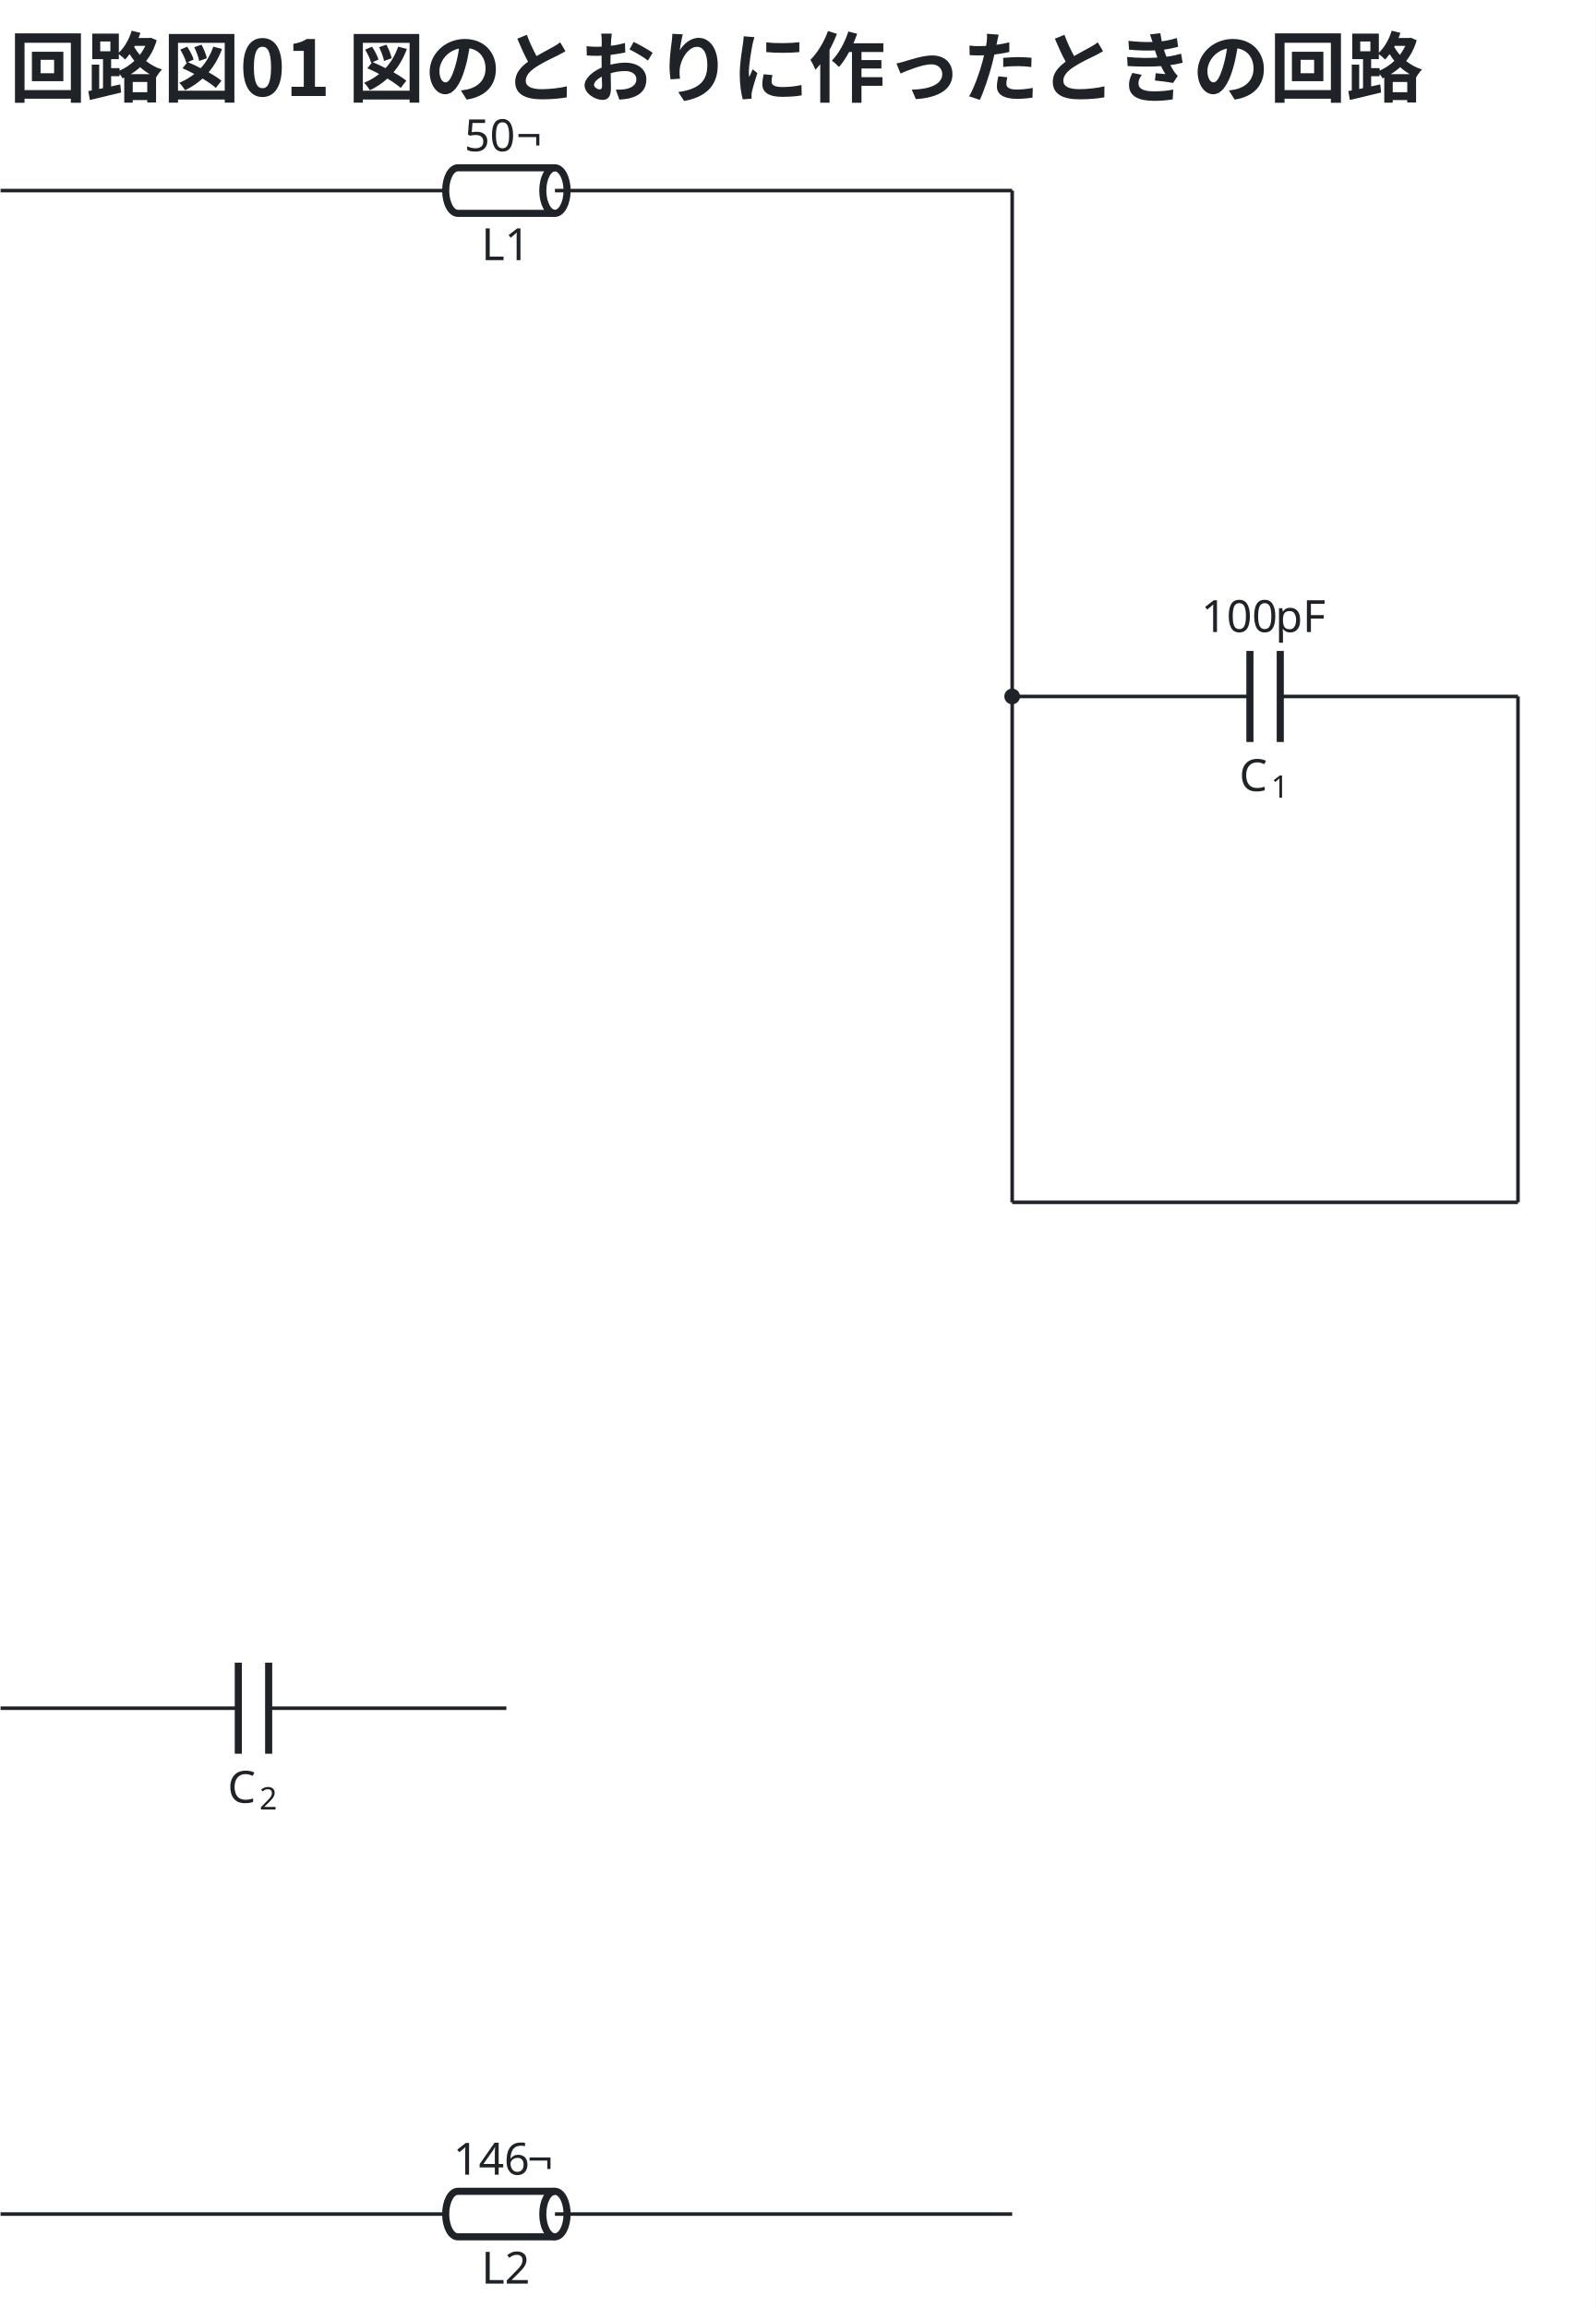
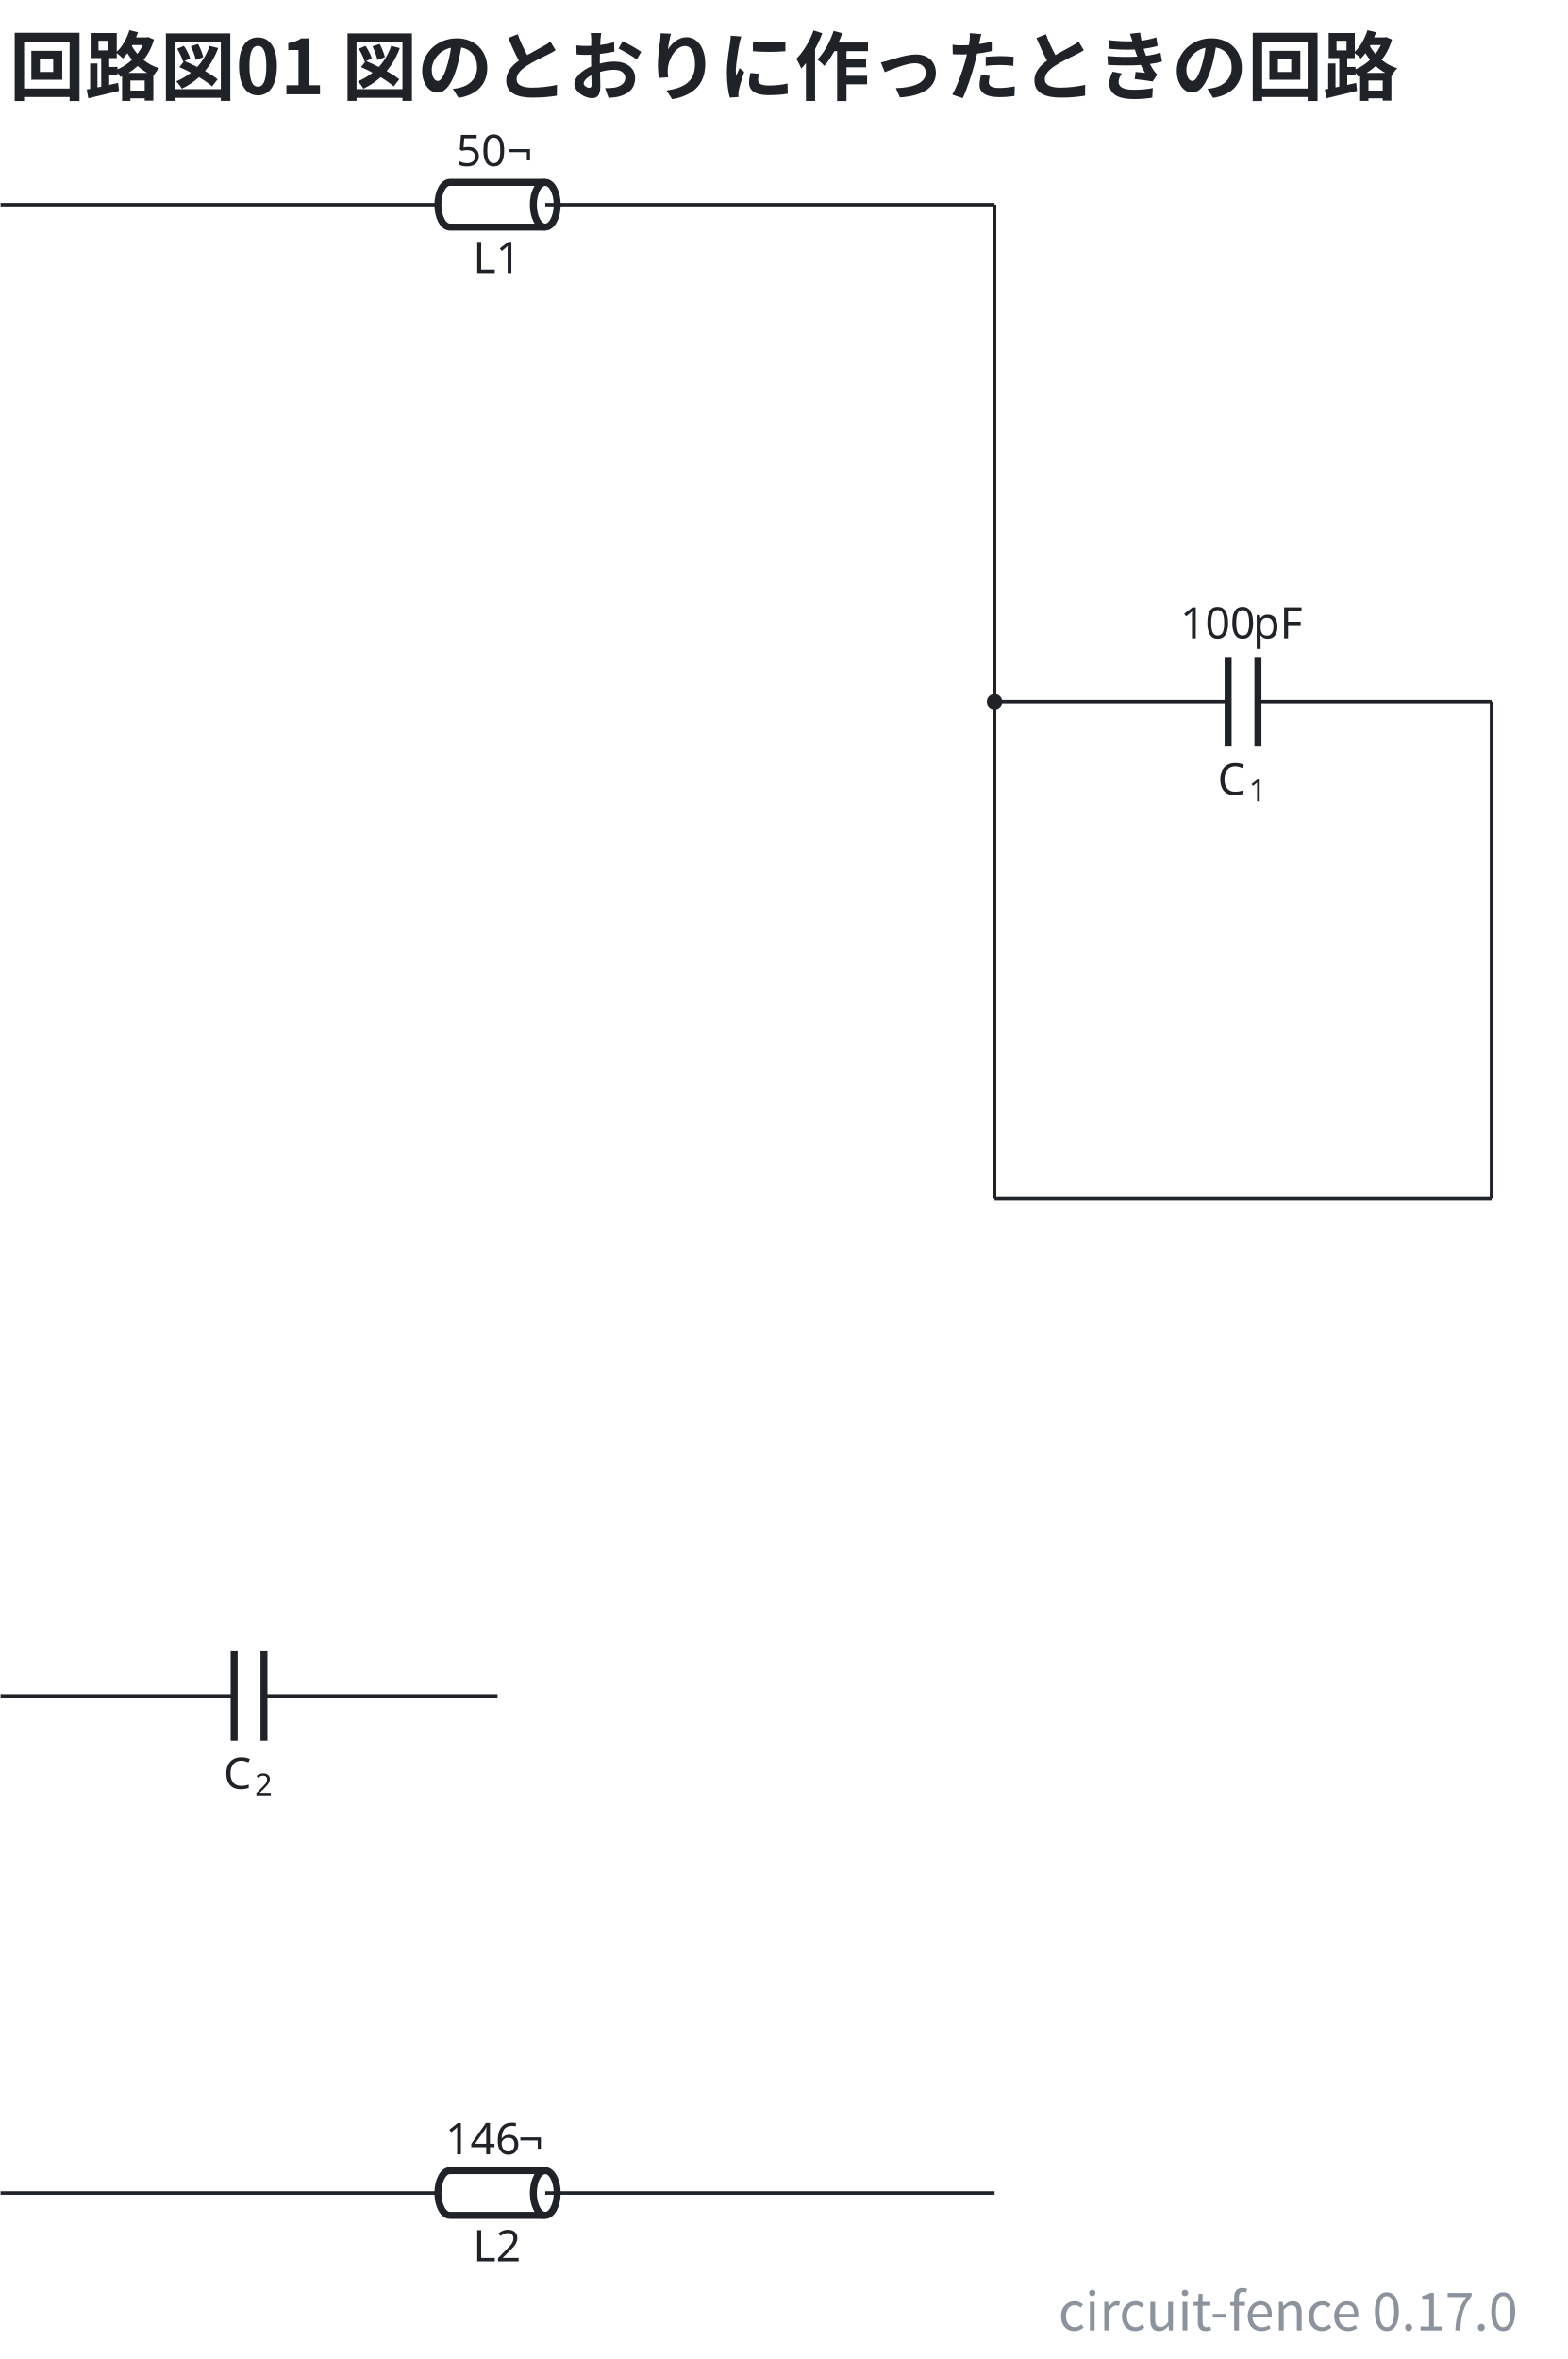
- <svg xmlns="http://www.w3.org/2000/svg" data-figure-paper="#ffffff" data-circuit-fence="0.12.0" fill="#1f2328" width="478.727" height="692.339" viewBox="-72 -72 359.045 519.254">
-   <rect x="-72" y="-72" width="359.045" height="519.254" fill="#ffffff" />
+ <svg xmlns="http://www.w3.org/2000/svg" data-figure-paper="#ffffff" data-circuit-fence="0.17.0" fill="#1f2328" width="478.727" height="720.169" viewBox="-72 -72 359.045 540.127">
+   <rect x="-72" y="-72" width="359.045" height="540.127" fill="#ffffff" />
  <g stroke="#1f2328" stroke-miterlimit="10" stroke-width=".8">
-     <path fill="none" d="M-71.87-29.123h.4m-.4 0H28.284m27.314 0h100.154m-.401 0h.4" />
+     <path fill="none" d="M-71.87-25.123h.4m-.4 0H28.284m27.314 0h100.154m-.401 0h.4" />
    <g fill="none" stroke-width="1.6">
-       <path d="M52.867-34.244H31.015c-1.508 0-2.731 2.293-2.731 5.121 0 2.83 1.223 5.122 2.731 5.122h21.852" />
-       <path d="M55.598-29.123c0 2.83-1.223 5.122-2.731 5.122-1.509 0-2.732-2.293-2.732-5.122s1.223-5.121 2.732-5.121c1.508 0 2.731 2.293 2.731 5.121Zm-2.731 0" />
+       <path d="M52.867-30.244H31.015c-1.508 0-2.731 2.293-2.731 5.121 0 2.83 1.223 5.122 2.731 5.122h21.852" />
+       <path d="M55.598-25.123c0 2.83-1.223 5.122-2.731 5.122-1.509 0-2.732-2.293-2.732-5.122s1.223-5.121 2.732-5.121c1.508 0 2.731 2.293 2.731 5.121Zm-2.731 0" />
    </g>
-     <path fill="none" d="M52.867-29.123h2.731" />
-     <text x="-185.681" y="-86.028" stroke="none" font-family="cmr10" font-size="10" transform="translate(221.997 72.554)">L1</text>
+     <path fill="none" d="M52.867-25.123h2.731" />
+     <text x="-185.681" y="-82.028" stroke="none" font-family="cmr10" font-size="10" transform="translate(221.997 72.554)">L1</text>
    <g stroke="none" font-family="cmr10" font-size="10">
-       <text x="-185.681" y="-86.028" transform="translate(218.178 48.043)">50</text>
-       <text x="-174.014" y="-86.028" transform="translate(218.178 48.043)">¬</text>
+       <text x="-185.681" y="-82.028" transform="translate(218.178 48.043)">50</text>
+       <text x="-174.014" y="-82.028" transform="translate(218.178 48.043)">¬</text>
    </g>
-     <path fill="none" d="M155.752 84.688h.4m-.4 0h53.491m6.829 0h53.49m-.399 0h.4" />
+     <path fill="none" d="M155.752 88.688h.4m-.4 0h53.491m6.829 0h53.49m-.399 0h.4" />
    <g stroke-width="1.6">
-       <path fill="none" d="M209.243 74.445v20.487m6.829-20.487v20.487" />
+       <path fill="none" d="M209.243 78.445v20.487m6.829-20.487v20.487" />
    </g>
    <g stroke="none">
-       <text x="-185.681" y="-86.028" font-family="cmmi10" font-size="10" transform="translate(392.522 191.998)">C</text>
-       <text x="-178.534" y="-84.528" font-family="cmr7" font-size="7" transform="translate(392.522 191.998)">1</text>
+       <text x="-185.681" y="-82.028" font-family="cmmi10" font-size="10" transform="translate(392.522 191.998)">C</text>
+       <text x="-178.534" y="-80.528" font-family="cmr7" font-size="7" transform="translate(392.522 191.998)">1</text>
    </g>
    <g stroke="none" font-family="cmr10" font-size="10">
-       <text x="-185.681" y="-86.028" transform="translate(383.963 156.22)">100</text>
-       <text x="-169.014" y="-86.028" transform="translate(383.963 156.22)">pF</text>
+       <text x="-185.681" y="-82.028" transform="translate(383.963 156.22)">100</text>
+       <text x="-169.014" y="-82.028" transform="translate(383.963 156.22)">pF</text>
    </g>
-     <path fill="none" d="M-71.87 312.31h.4m-.4 0h53.491m6.829 0H41.94m-.4 0h.4" />
+     <path fill="none" d="M-71.87 316.31h.4m-.4 0h53.491m6.829 0H41.94m-.4 0h.4" />
    <g stroke-width="1.6">
-       <path fill="none" d="M-18.379 302.067v20.486m6.829-20.486v20.486" />
+       <path fill="none" d="M-18.379 306.067v20.486m6.829-20.486v20.486" />
    </g>
    <g stroke="none">
-       <text x="-185.681" y="-86.028" font-family="cmmi10" font-size="10" transform="translate(164.9 419.62)">C</text>
-       <text x="-178.534" y="-84.528" font-family="cmr7" font-size="7" transform="translate(164.9 419.62)">2</text>
+       <text x="-185.681" y="-82.028" font-family="cmmi10" font-size="10" transform="translate(164.9 419.62)">C</text>
+       <text x="-178.534" y="-80.528" font-family="cmr7" font-size="7" transform="translate(164.9 419.62)">2</text>
    </g>
-     <path fill="none" d="M-71.87 426.121h.4m-.4 0H28.284m27.314 0h100.154m-.401 0h.4" />
+     <path fill="none" d="M-71.87 430.121h.4m-.4 0H28.284m27.314 0h100.154m-.401 0h.4" />
    <g fill="none" stroke-width="1.6">
-       <path d="M52.867 421H31.015c-1.508 0-2.731 2.293-2.731 5.121s1.223 5.122 2.731 5.122h21.852" />
-       <path d="M55.598 426.121c0 2.829-1.223 5.122-2.731 5.122-1.509 0-2.732-2.293-2.732-5.122S51.358 421 52.867 421c1.508 0 2.731 2.293 2.731 5.121Zm-2.731 0" />
+       <path d="M52.867 425H31.015c-1.508 0-2.731 2.293-2.731 5.121s1.223 5.122 2.731 5.122h21.852" />
+       <path d="M55.598 430.121c0 2.829-1.223 5.122-2.731 5.122-1.509 0-2.732-2.293-2.732-5.122S51.358 425 52.867 425c1.508 0 2.731 2.293 2.731 5.121Zm-2.731 0" />
    </g>
-     <path fill="none" d="M52.867 426.121h2.731" />
-     <text x="-185.681" y="-86.028" stroke="none" font-family="cmr10" font-size="10" transform="translate(221.997 527.798)">L2</text>
+     <path fill="none" d="M52.867 430.121h2.731" />
+     <text x="-185.681" y="-82.028" stroke="none" font-family="cmr10" font-size="10" transform="translate(221.997 527.798)">L2</text>
    <g stroke="none" font-family="cmr10" font-size="10">
-       <text x="-185.681" y="-86.028" transform="translate(215.678 503.287)">146</text>
-       <text x="-169.014" y="-86.028" transform="translate(215.678 503.287)">¬</text>
+       <text x="-185.681" y="-82.028" transform="translate(215.678 503.287)">146</text>
+       <text x="-169.014" y="-82.028" transform="translate(215.678 503.287)">¬</text>
    </g>
-     <path fill="none" d="M155.752-29.123V84.688M155.752 84.688V198.5M155.752 198.5h113.81M269.563 198.5V84.687" />
-     <path d="M157.117 84.688a1.365 1.365 0 1 0-2.73 0 1.365 1.365 0 0 0 2.73 0Zm-1.365 0" />
+     <path fill="none" d="M155.752-25.123V88.688M155.752 88.688V202.5M155.752 202.5h113.81M269.563 202.5V88.687" />
+     <path d="M157.117 88.688a1.365 1.365 0 1 0-2.73 0 1.365 1.365 0 0 0 2.73 0Zm-1.365 0" />
    <g>
-       <text x="-185.681" y="-86.028" fill="#1f2328" stroke="none" font-family="'Noto Sans CJK JP','Noto Sans JP','Hiragino Sans','Yu Gothic',sans-serif" font-size="17.28" transform="translate(115.811 35.628)" font-weight="bold">回路図01 図のとおりに作ったときの回路</text>
+       <text x="-185.681" y="-82.028" fill="#1f2328" stroke="none" font-family="'Noto Sans CJK JP','Noto Sans JP','Hiragino Sans','Yu Gothic',sans-serif" font-size="17.28" transform="translate(115.811 31.628)" font-weight="bold">回路図01 図のとおりに作ったときの回路</text>
+     </g>
+     <g>
+       <text x="-185.681" y="-82.028" fill="#8b949e" stroke="none" font-family="'Noto Sans CJK JP','Noto Sans JP','Hiragino Sans','Yu Gothic',sans-serif" font-size="12" transform="translate(461.248 543.612)" text-anchor="end">circuit-fence 0.17.0</text>
    </g>
  </g>
</svg>
